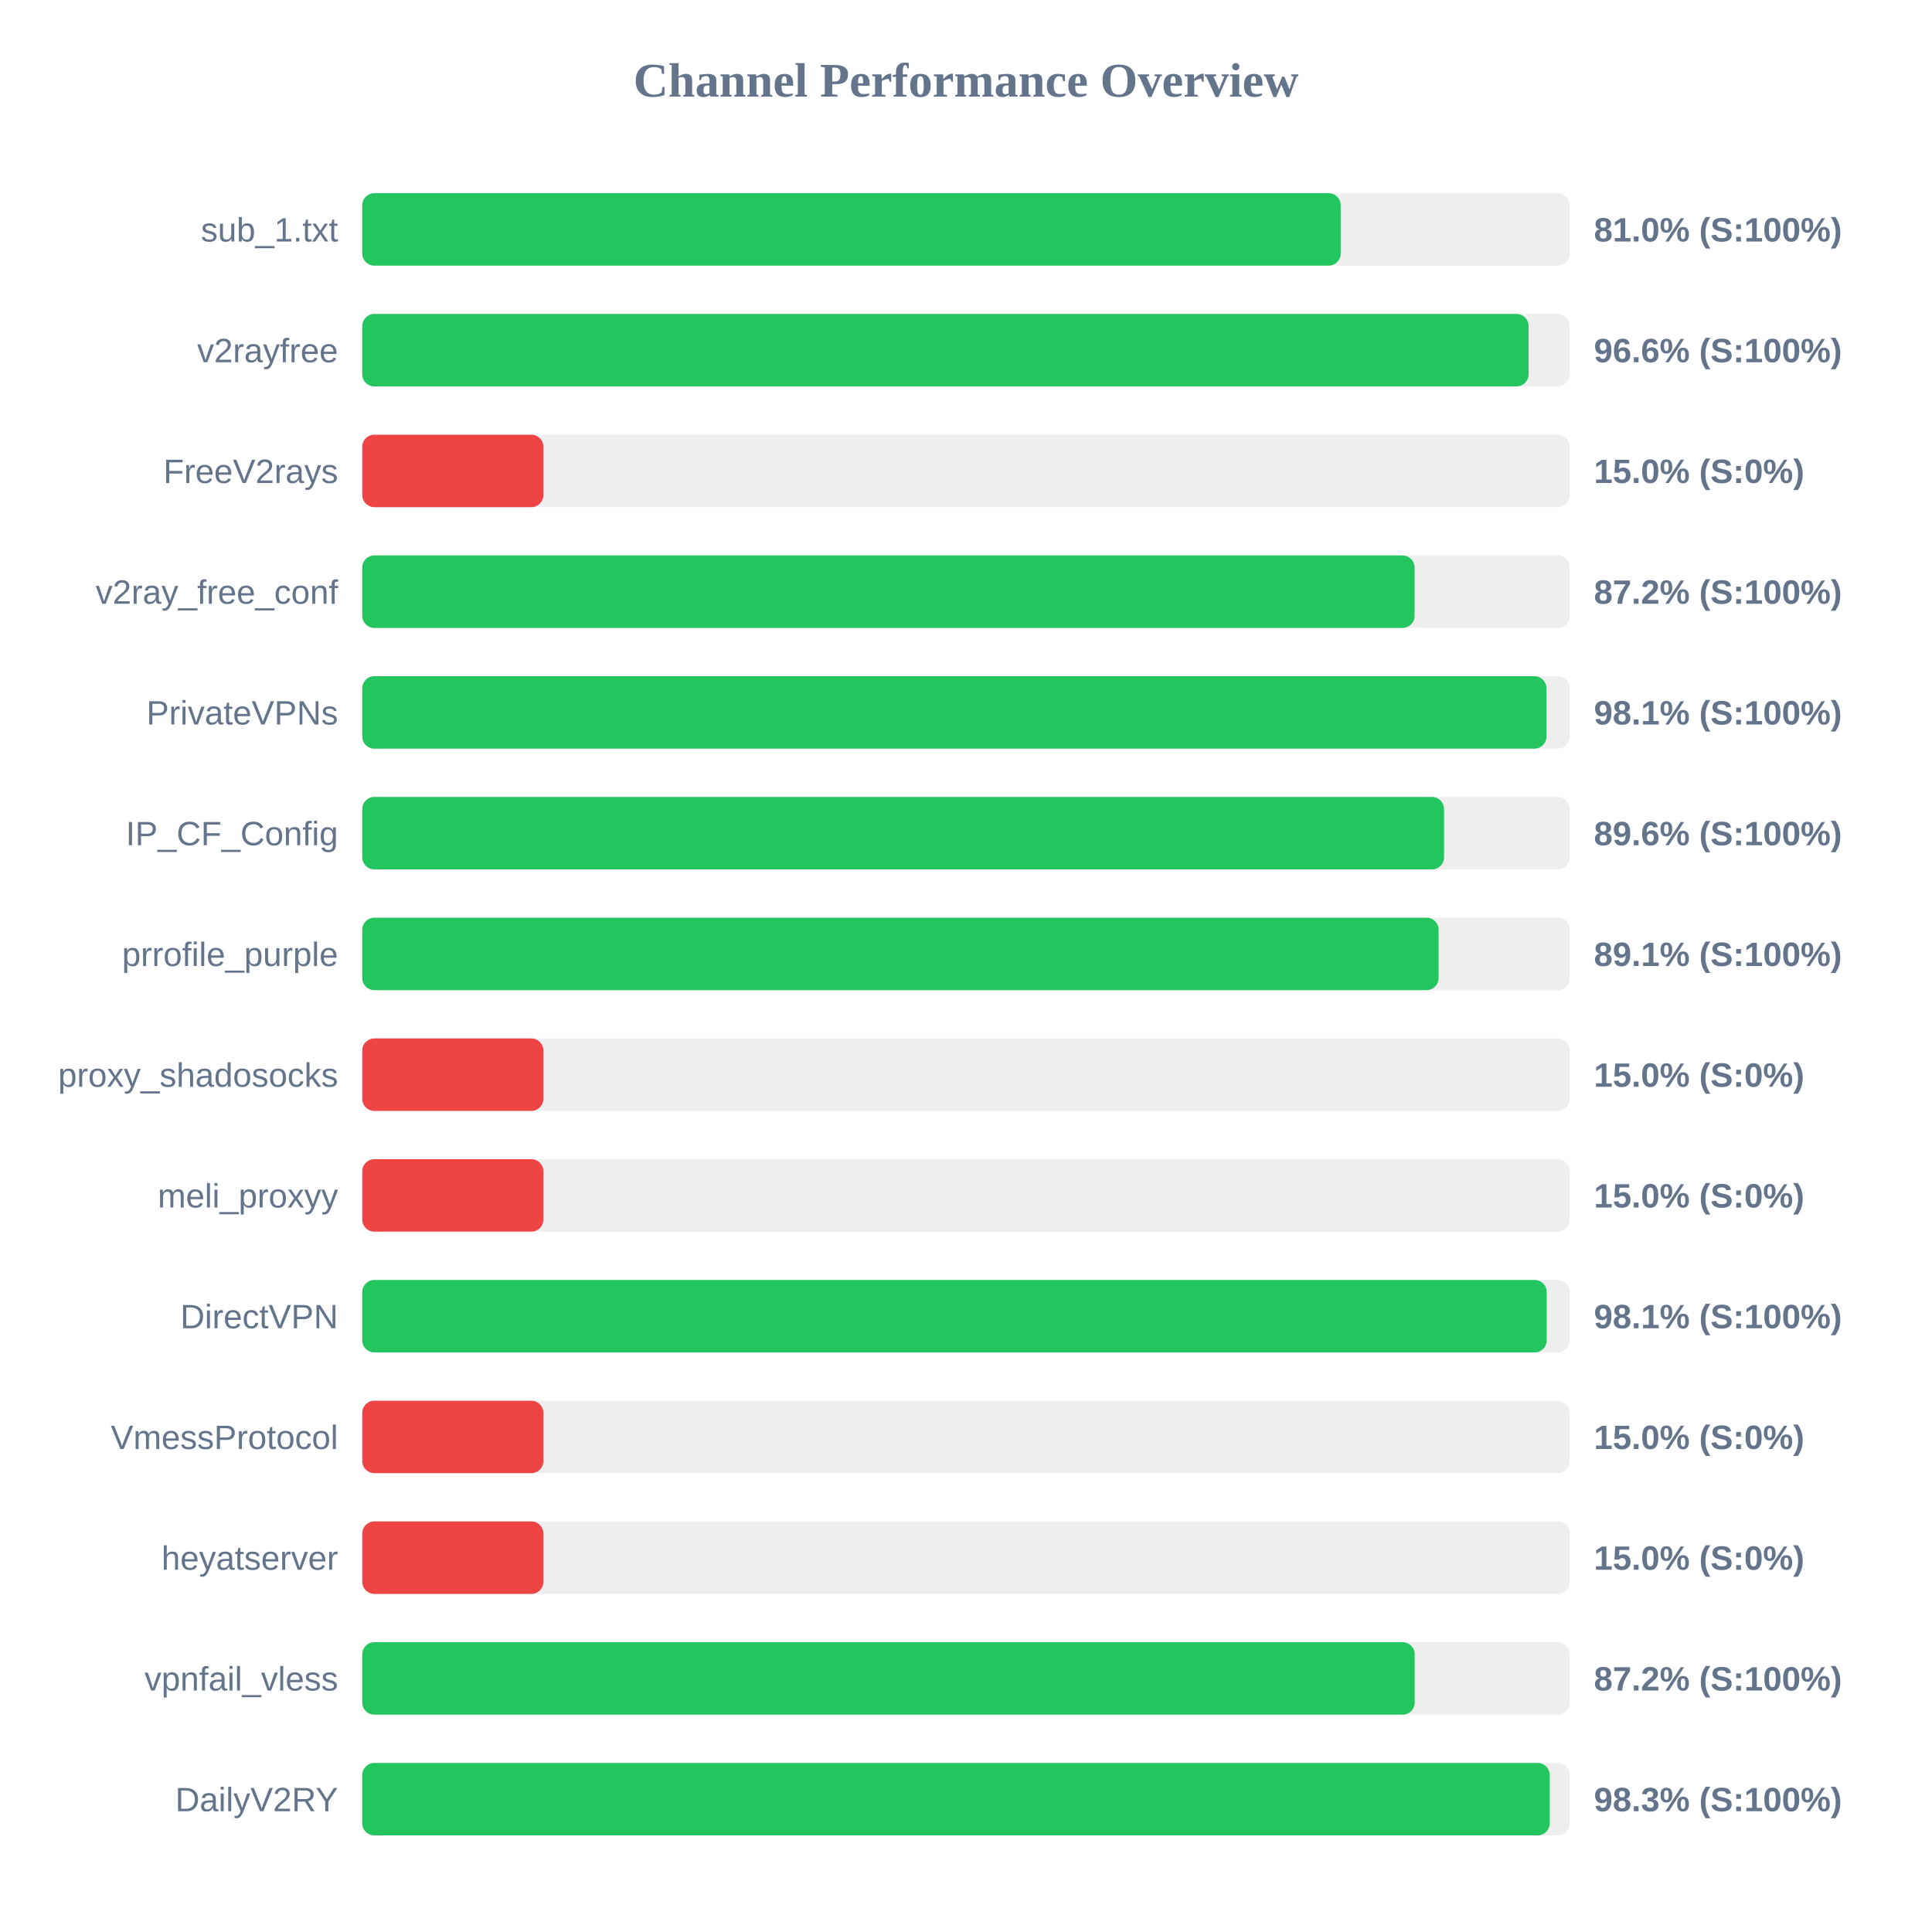
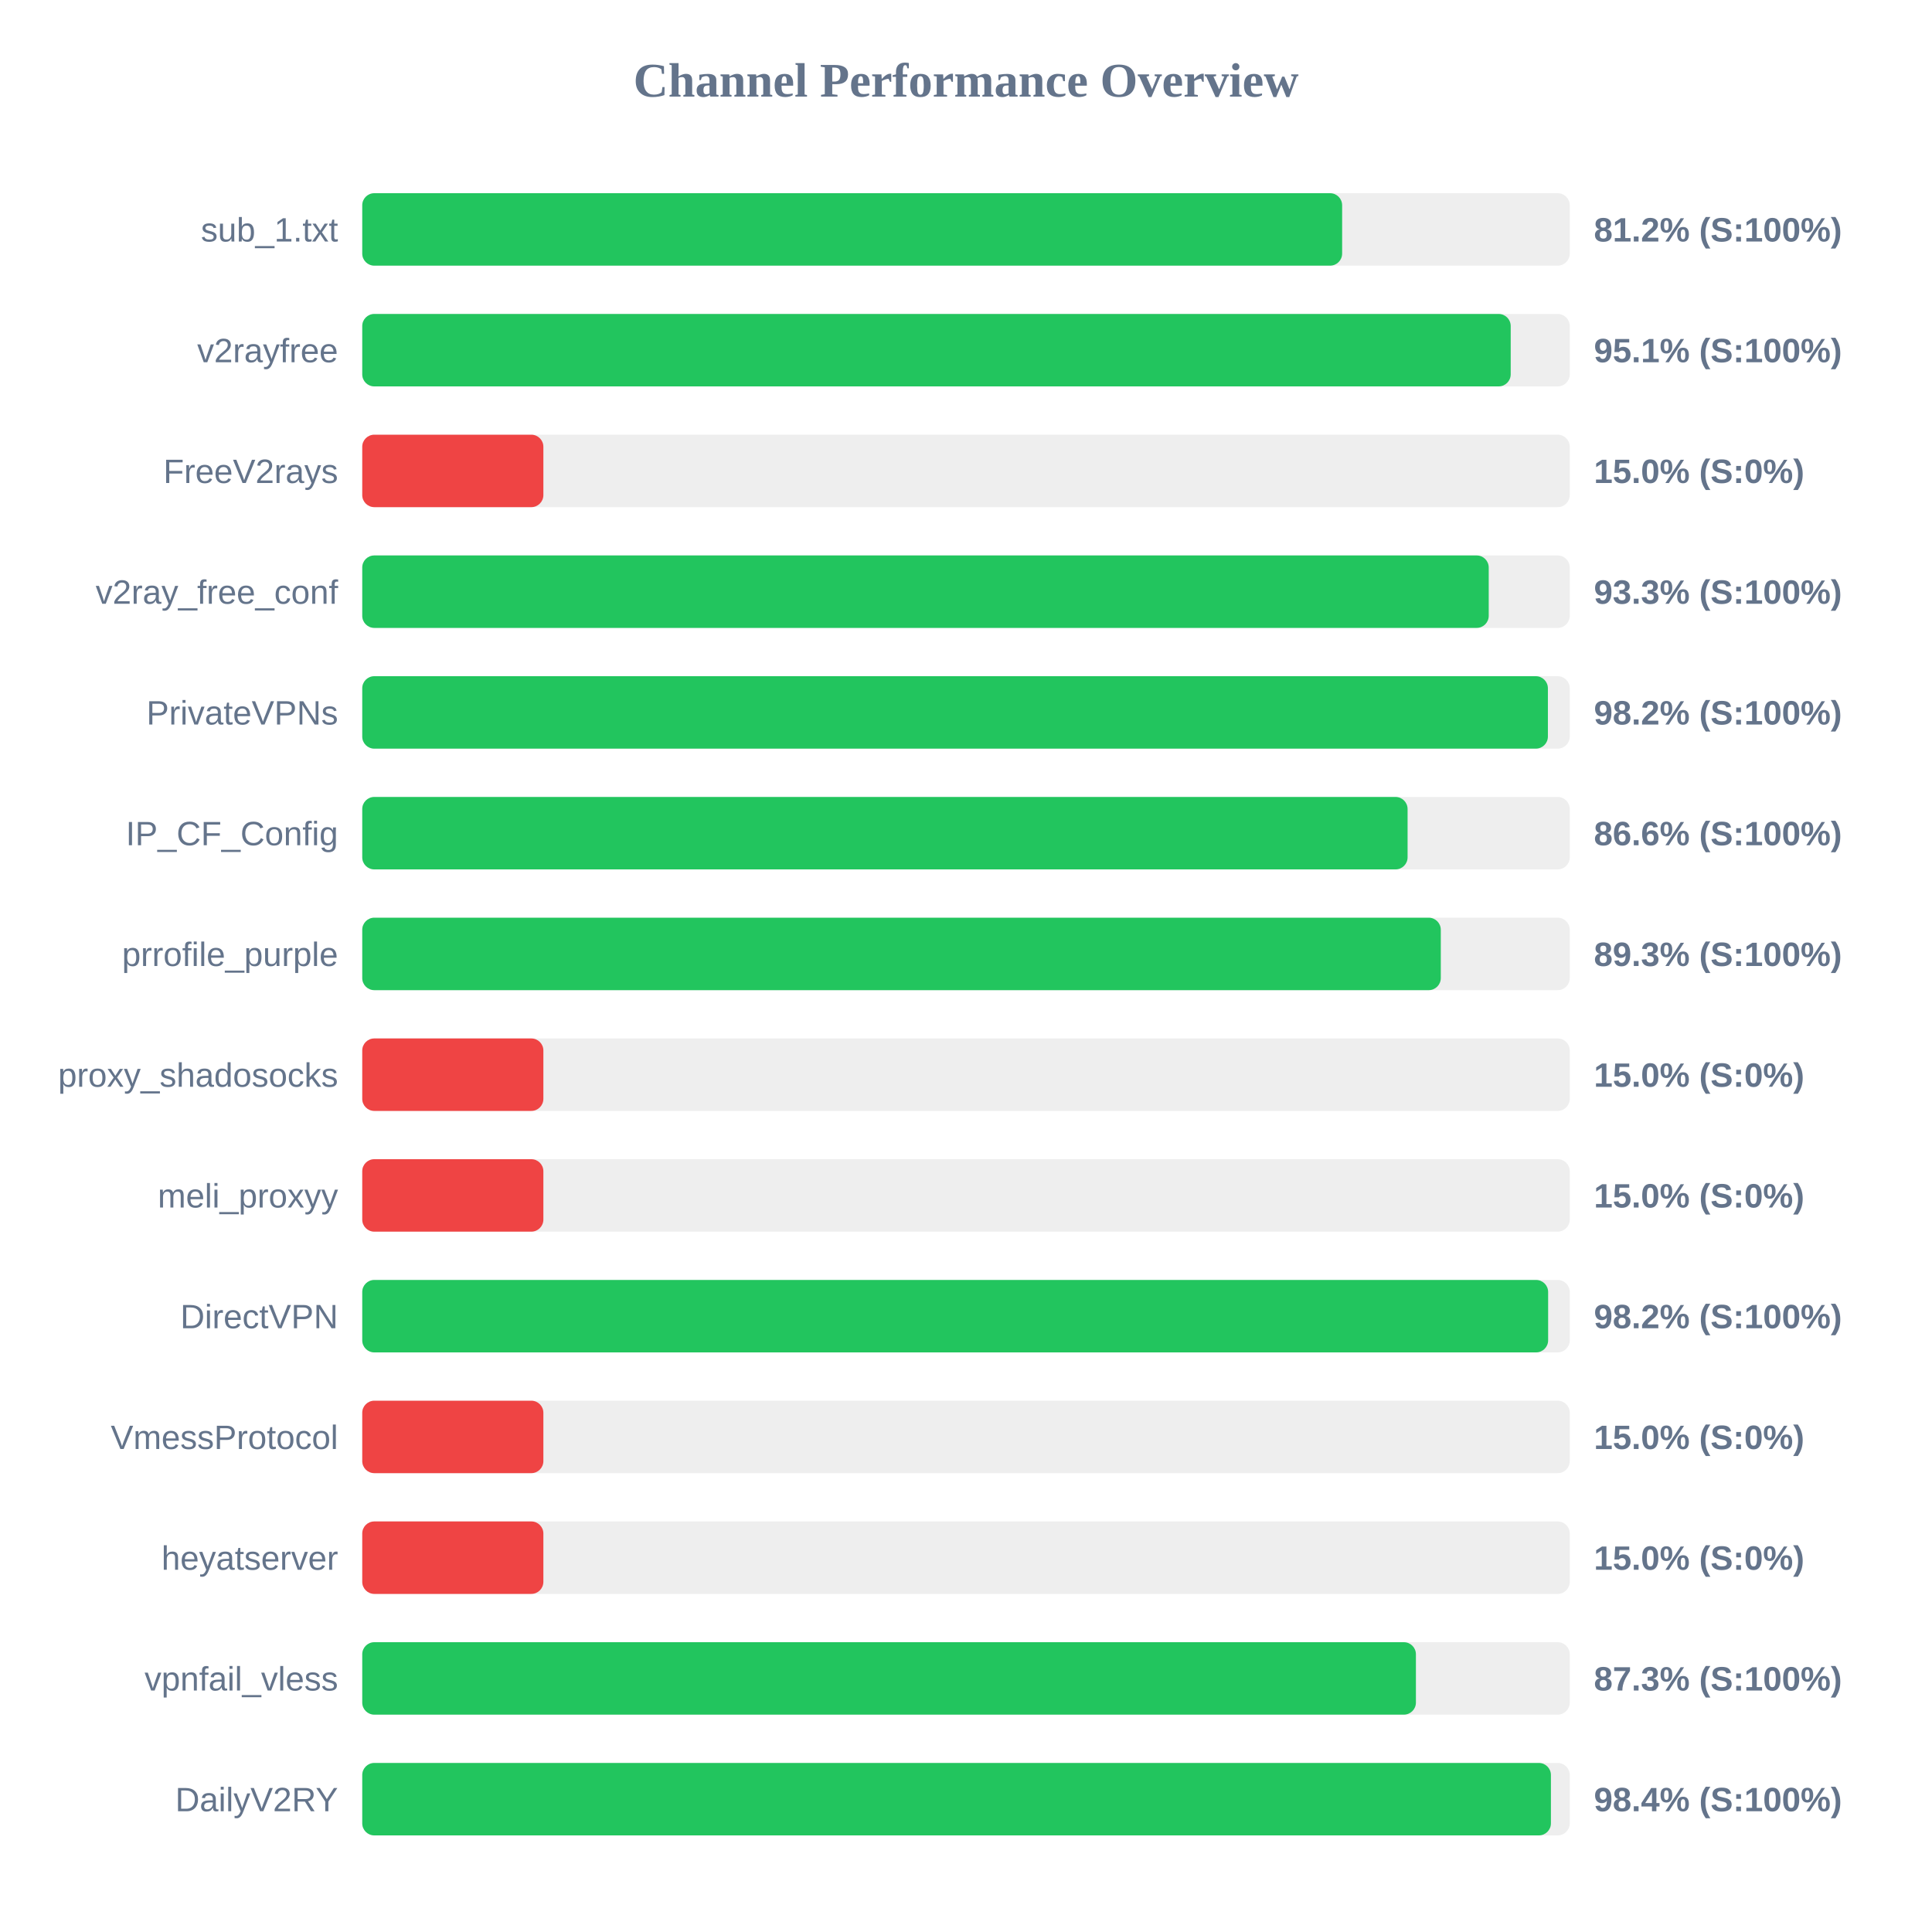
<svg xmlns="http://www.w3.org/2000/svg" width="800" height="800" version="1.1">
  <style>
        .row { font: 14px Arial; fill: #64748b; }
        .score { font: bold 14px Arial; fill: #64748b; }
    </style>
  <text x="400" y="40" text-anchor="middle" font-size="20px" font-weight="bold" fill="#64748b">Channel Performance Overview</text>
  <rect x="150" y="80" width="500" height="30" fill="#eee" rx="5" />
-   <rect x="150" y="80" width="405.15" height="30" fill="#22c55e" rx="5" />
+   <rect x="150" y="80" width="405.75" height="30" fill="#22c55e" rx="5" />
  <text x="140" y="100" text-anchor="end" class="row">sub_1.txt</text>
-   <text x="660" y="100" text-anchor="start" class="score">81.0% (S:100%)</text>
+   <text x="660" y="100" text-anchor="start" class="score">81.2% (S:100%)</text>
  <rect x="150" y="130" width="500" height="30" fill="#eee" rx="5" />
-   <rect x="150" y="130" width="482.95" height="30" fill="#22c55e" rx="5" />
+   <rect x="150" y="130" width="475.55" height="30" fill="#22c55e" rx="5" />
  <text x="140" y="150" text-anchor="end" class="row">v2rayfree</text>
-   <text x="660" y="150" text-anchor="start" class="score">96.6% (S:100%)</text>
+   <text x="660" y="150" text-anchor="start" class="score">95.1% (S:100%)</text>
  <rect x="150" y="180" width="500" height="30" fill="#eee" rx="5" />
  <rect x="150" y="180" width="75.0" height="30" fill="#ef4444" rx="5" />
  <text x="140" y="200" text-anchor="end" class="row">FreeV2rays</text>
  <text x="660" y="200" text-anchor="start" class="score">15.0% (S:0%)</text>
  <rect x="150" y="230" width="500" height="30" fill="#eee" rx="5" />
-   <rect x="150" y="230" width="435.75" height="30" fill="#22c55e" rx="5" />
+   <rect x="150" y="230" width="466.45" height="30" fill="#22c55e" rx="5" />
  <text x="140" y="250" text-anchor="end" class="row">v2ray_free_conf</text>
-   <text x="660" y="250" text-anchor="start" class="score">87.2% (S:100%)</text>
+   <text x="660" y="250" text-anchor="start" class="score">93.3% (S:100%)</text>
  <rect x="150" y="280" width="500" height="30" fill="#eee" rx="5" />
-   <rect x="150" y="280" width="490.35" height="30" fill="#22c55e" rx="5" />
+   <rect x="150" y="280" width="490.95" height="30" fill="#22c55e" rx="5" />
  <text x="140" y="300" text-anchor="end" class="row">PrivateVPNs</text>
-   <text x="660" y="300" text-anchor="start" class="score">98.1% (S:100%)</text>
+   <text x="660" y="300" text-anchor="start" class="score">98.2% (S:100%)</text>
  <rect x="150" y="330" width="500" height="30" fill="#eee" rx="5" />
-   <rect x="150" y="330" width="447.95" height="30" fill="#22c55e" rx="5" />
+   <rect x="150" y="330" width="432.85" height="30" fill="#22c55e" rx="5" />
  <text x="140" y="350" text-anchor="end" class="row">IP_CF_Config</text>
-   <text x="660" y="350" text-anchor="start" class="score">89.6% (S:100%)</text>
+   <text x="660" y="350" text-anchor="start" class="score">86.6% (S:100%)</text>
  <rect x="150" y="380" width="500" height="30" fill="#eee" rx="5" />
-   <rect x="150" y="380" width="445.7" height="30" fill="#22c55e" rx="5" />
+   <rect x="150" y="380" width="446.6" height="30" fill="#22c55e" rx="5" />
  <text x="140" y="400" text-anchor="end" class="row">prrofile_purple</text>
-   <text x="660" y="400" text-anchor="start" class="score">89.1% (S:100%)</text>
+   <text x="660" y="400" text-anchor="start" class="score">89.3% (S:100%)</text>
  <rect x="150" y="430" width="500" height="30" fill="#eee" rx="5" />
  <rect x="150" y="430" width="75.0" height="30" fill="#ef4444" rx="5" />
  <text x="140" y="450" text-anchor="end" class="row">proxy_shadosocks</text>
  <text x="660" y="450" text-anchor="start" class="score">15.0% (S:0%)</text>
  <rect x="150" y="480" width="500" height="30" fill="#eee" rx="5" />
  <rect x="150" y="480" width="75.0" height="30" fill="#ef4444" rx="5" />
  <text x="140" y="500" text-anchor="end" class="row">meli_proxyy</text>
  <text x="660" y="500" text-anchor="start" class="score">15.0% (S:0%)</text>
  <rect x="150" y="530" width="500" height="30" fill="#eee" rx="5" />
-   <rect x="150" y="530" width="490.45" height="30" fill="#22c55e" rx="5" />
+   <rect x="150" y="530" width="491.05" height="30" fill="#22c55e" rx="5" />
  <text x="140" y="550" text-anchor="end" class="row">DirectVPN</text>
-   <text x="660" y="550" text-anchor="start" class="score">98.1% (S:100%)</text>
+   <text x="660" y="550" text-anchor="start" class="score">98.2% (S:100%)</text>
  <rect x="150" y="580" width="500" height="30" fill="#eee" rx="5" />
  <rect x="150" y="580" width="75.0" height="30" fill="#ef4444" rx="5" />
  <text x="140" y="600" text-anchor="end" class="row">VmessProtocol</text>
  <text x="660" y="600" text-anchor="start" class="score">15.0% (S:0%)</text>
  <rect x="150" y="630" width="500" height="30" fill="#eee" rx="5" />
  <rect x="150" y="630" width="75.0" height="30" fill="#ef4444" rx="5" />
  <text x="140" y="650" text-anchor="end" class="row">heyatserver</text>
  <text x="660" y="650" text-anchor="start" class="score">15.0% (S:0%)</text>
  <rect x="150" y="680" width="500" height="30" fill="#eee" rx="5" />
-   <rect x="150" y="680" width="435.8" height="30" fill="#22c55e" rx="5" />
+   <rect x="150" y="680" width="436.3" height="30" fill="#22c55e" rx="5" />
  <text x="140" y="700" text-anchor="end" class="row">vpnfail_vless</text>
-   <text x="660" y="700" text-anchor="start" class="score">87.2% (S:100%)</text>
+   <text x="660" y="700" text-anchor="start" class="score">87.3% (S:100%)</text>
  <rect x="150" y="730" width="500" height="30" fill="#eee" rx="5" />
-   <rect x="150" y="730" width="491.7" height="30" fill="#22c55e" rx="5" />
+   <rect x="150" y="730" width="492.2" height="30" fill="#22c55e" rx="5" />
  <text x="140" y="750" text-anchor="end" class="row">DailyV2RY</text>
-   <text x="660" y="750" text-anchor="start" class="score">98.3% (S:100%)</text>
+   <text x="660" y="750" text-anchor="start" class="score">98.4% (S:100%)</text>
</svg>
